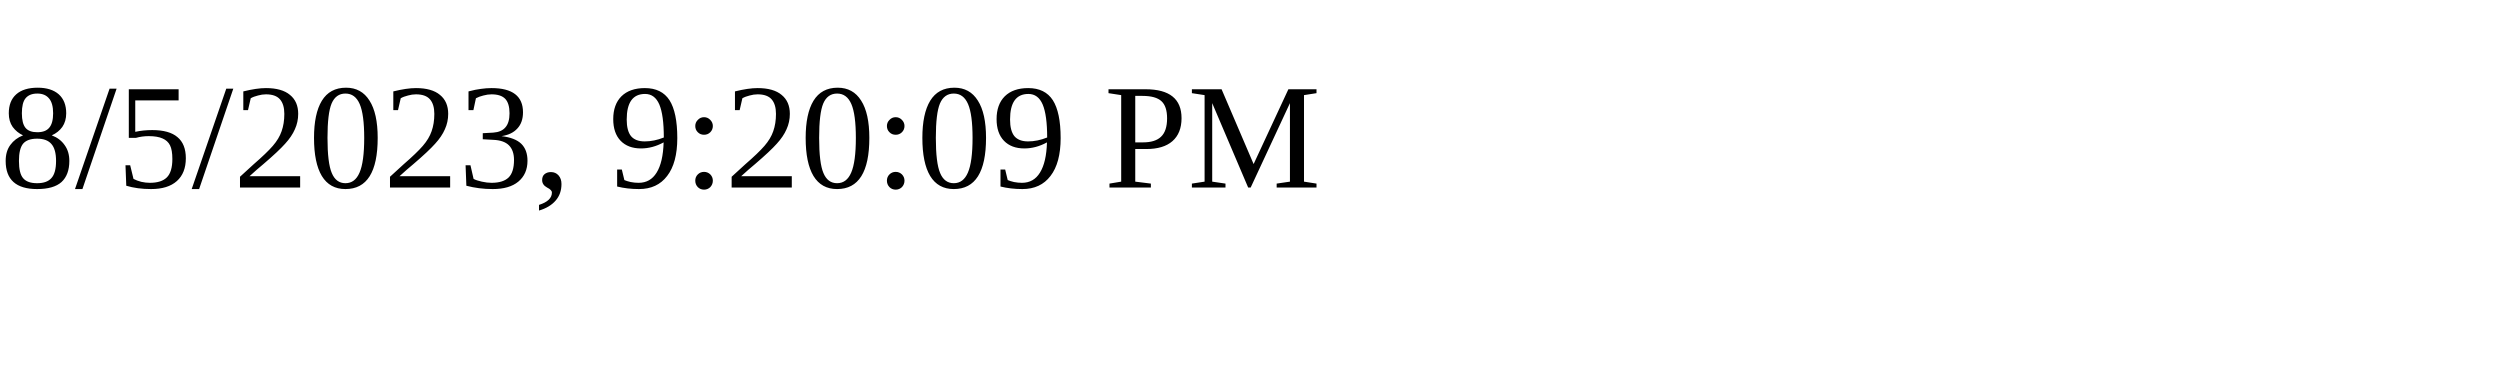
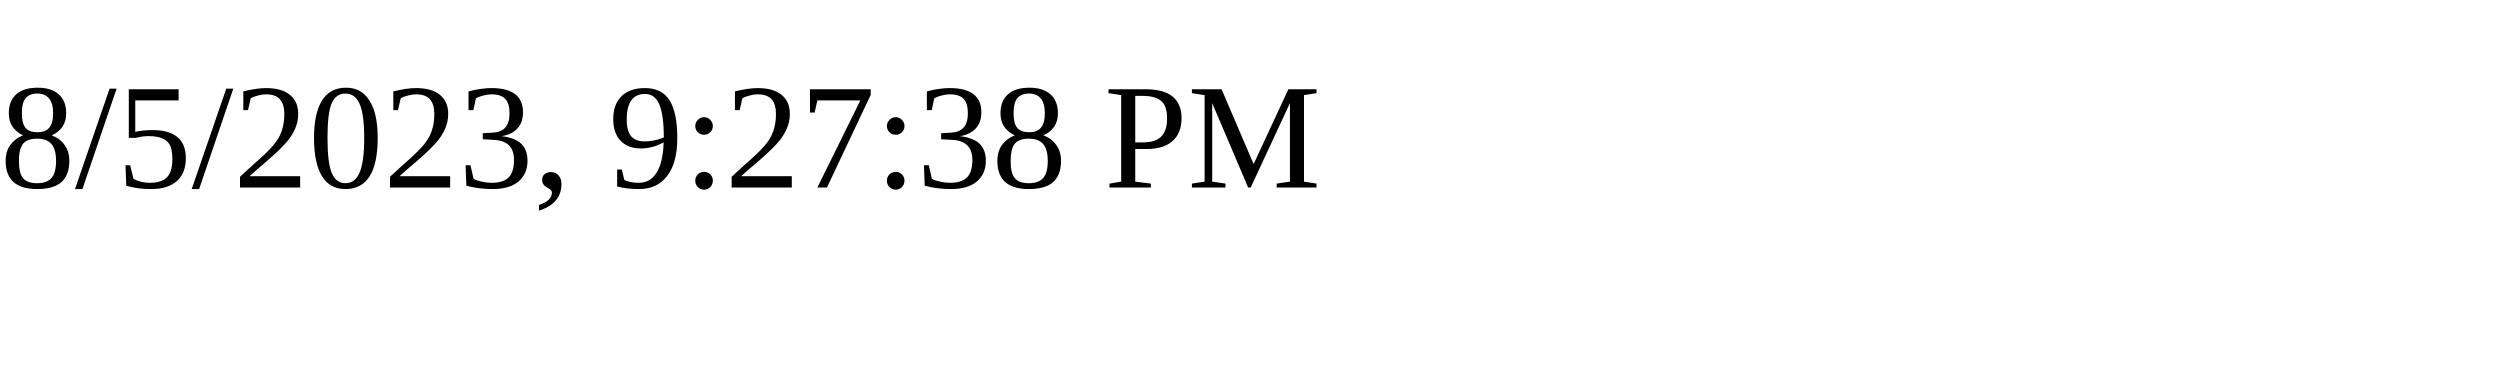
<svg xmlns="http://www.w3.org/2000/svg" height="30" width="200">
-   <text x="0" y="15">8/5/2023, 9:20:09 PM</text>
+   <text x="0" y="15">8/5/2023, 9:27:38 PM</text>
</svg>
